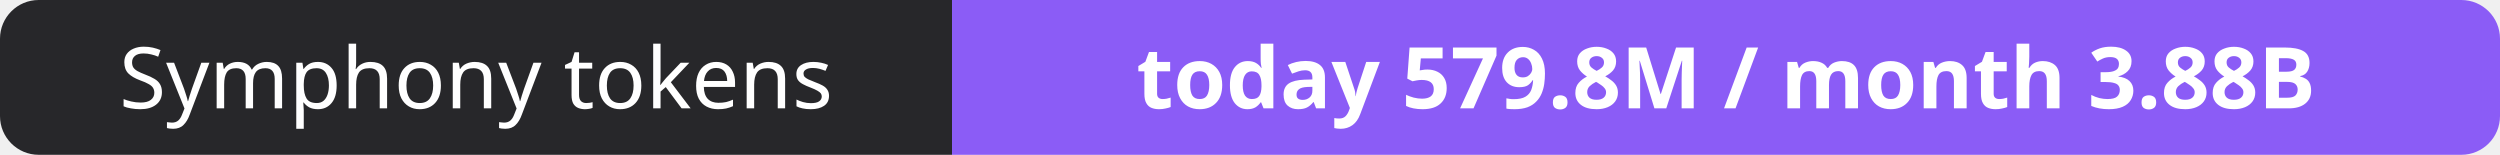
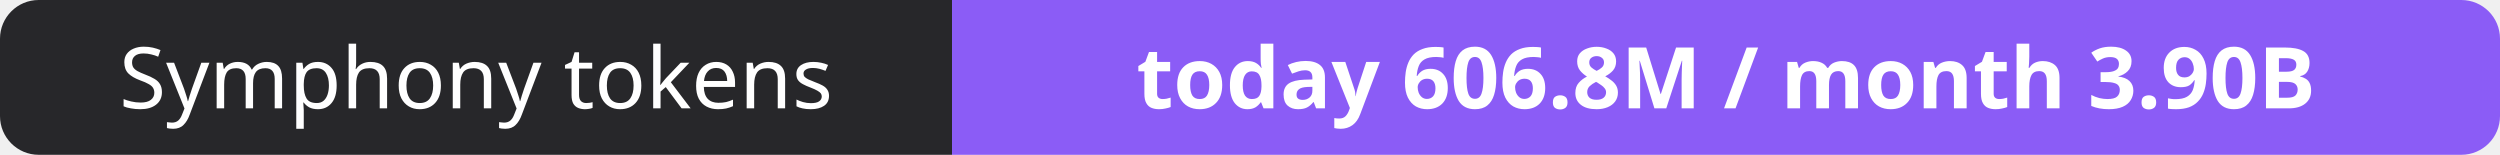
- <svg xmlns="http://www.w3.org/2000/svg" width="323" height="20" role="img" aria-label="Symphony tokens: today 579.8M / month 3.88B">
+ <svg xmlns="http://www.w3.org/2000/svg" width="323" height="20" role="img" aria-label="Symphony tokens: today 606.8M / month 3.90B">
  <clipPath id="r">
    <rect width="323" height="20" rx="5" fill="#fff" />
  </clipPath>
  <g clip-path="url(#r)">
    <rect width="123" height="20" fill="#27272a" />
    <rect x="123" width="200" height="20" fill="#8b5cf6" />
  </g>
  <g fill="#fff" text-anchor="middle" font-family="Verdana,Geneva,sans-serif" font-size="11">
    <text x="61.5" y="14">Symphony tokens</text>
-     <text x="223.0" y="14" font-weight="700">today 579.8M / month 3.88B</text>
+     <text x="223.0" y="14" font-weight="700">today 606.8M / month 3.90B</text>
  </g>
</svg>
